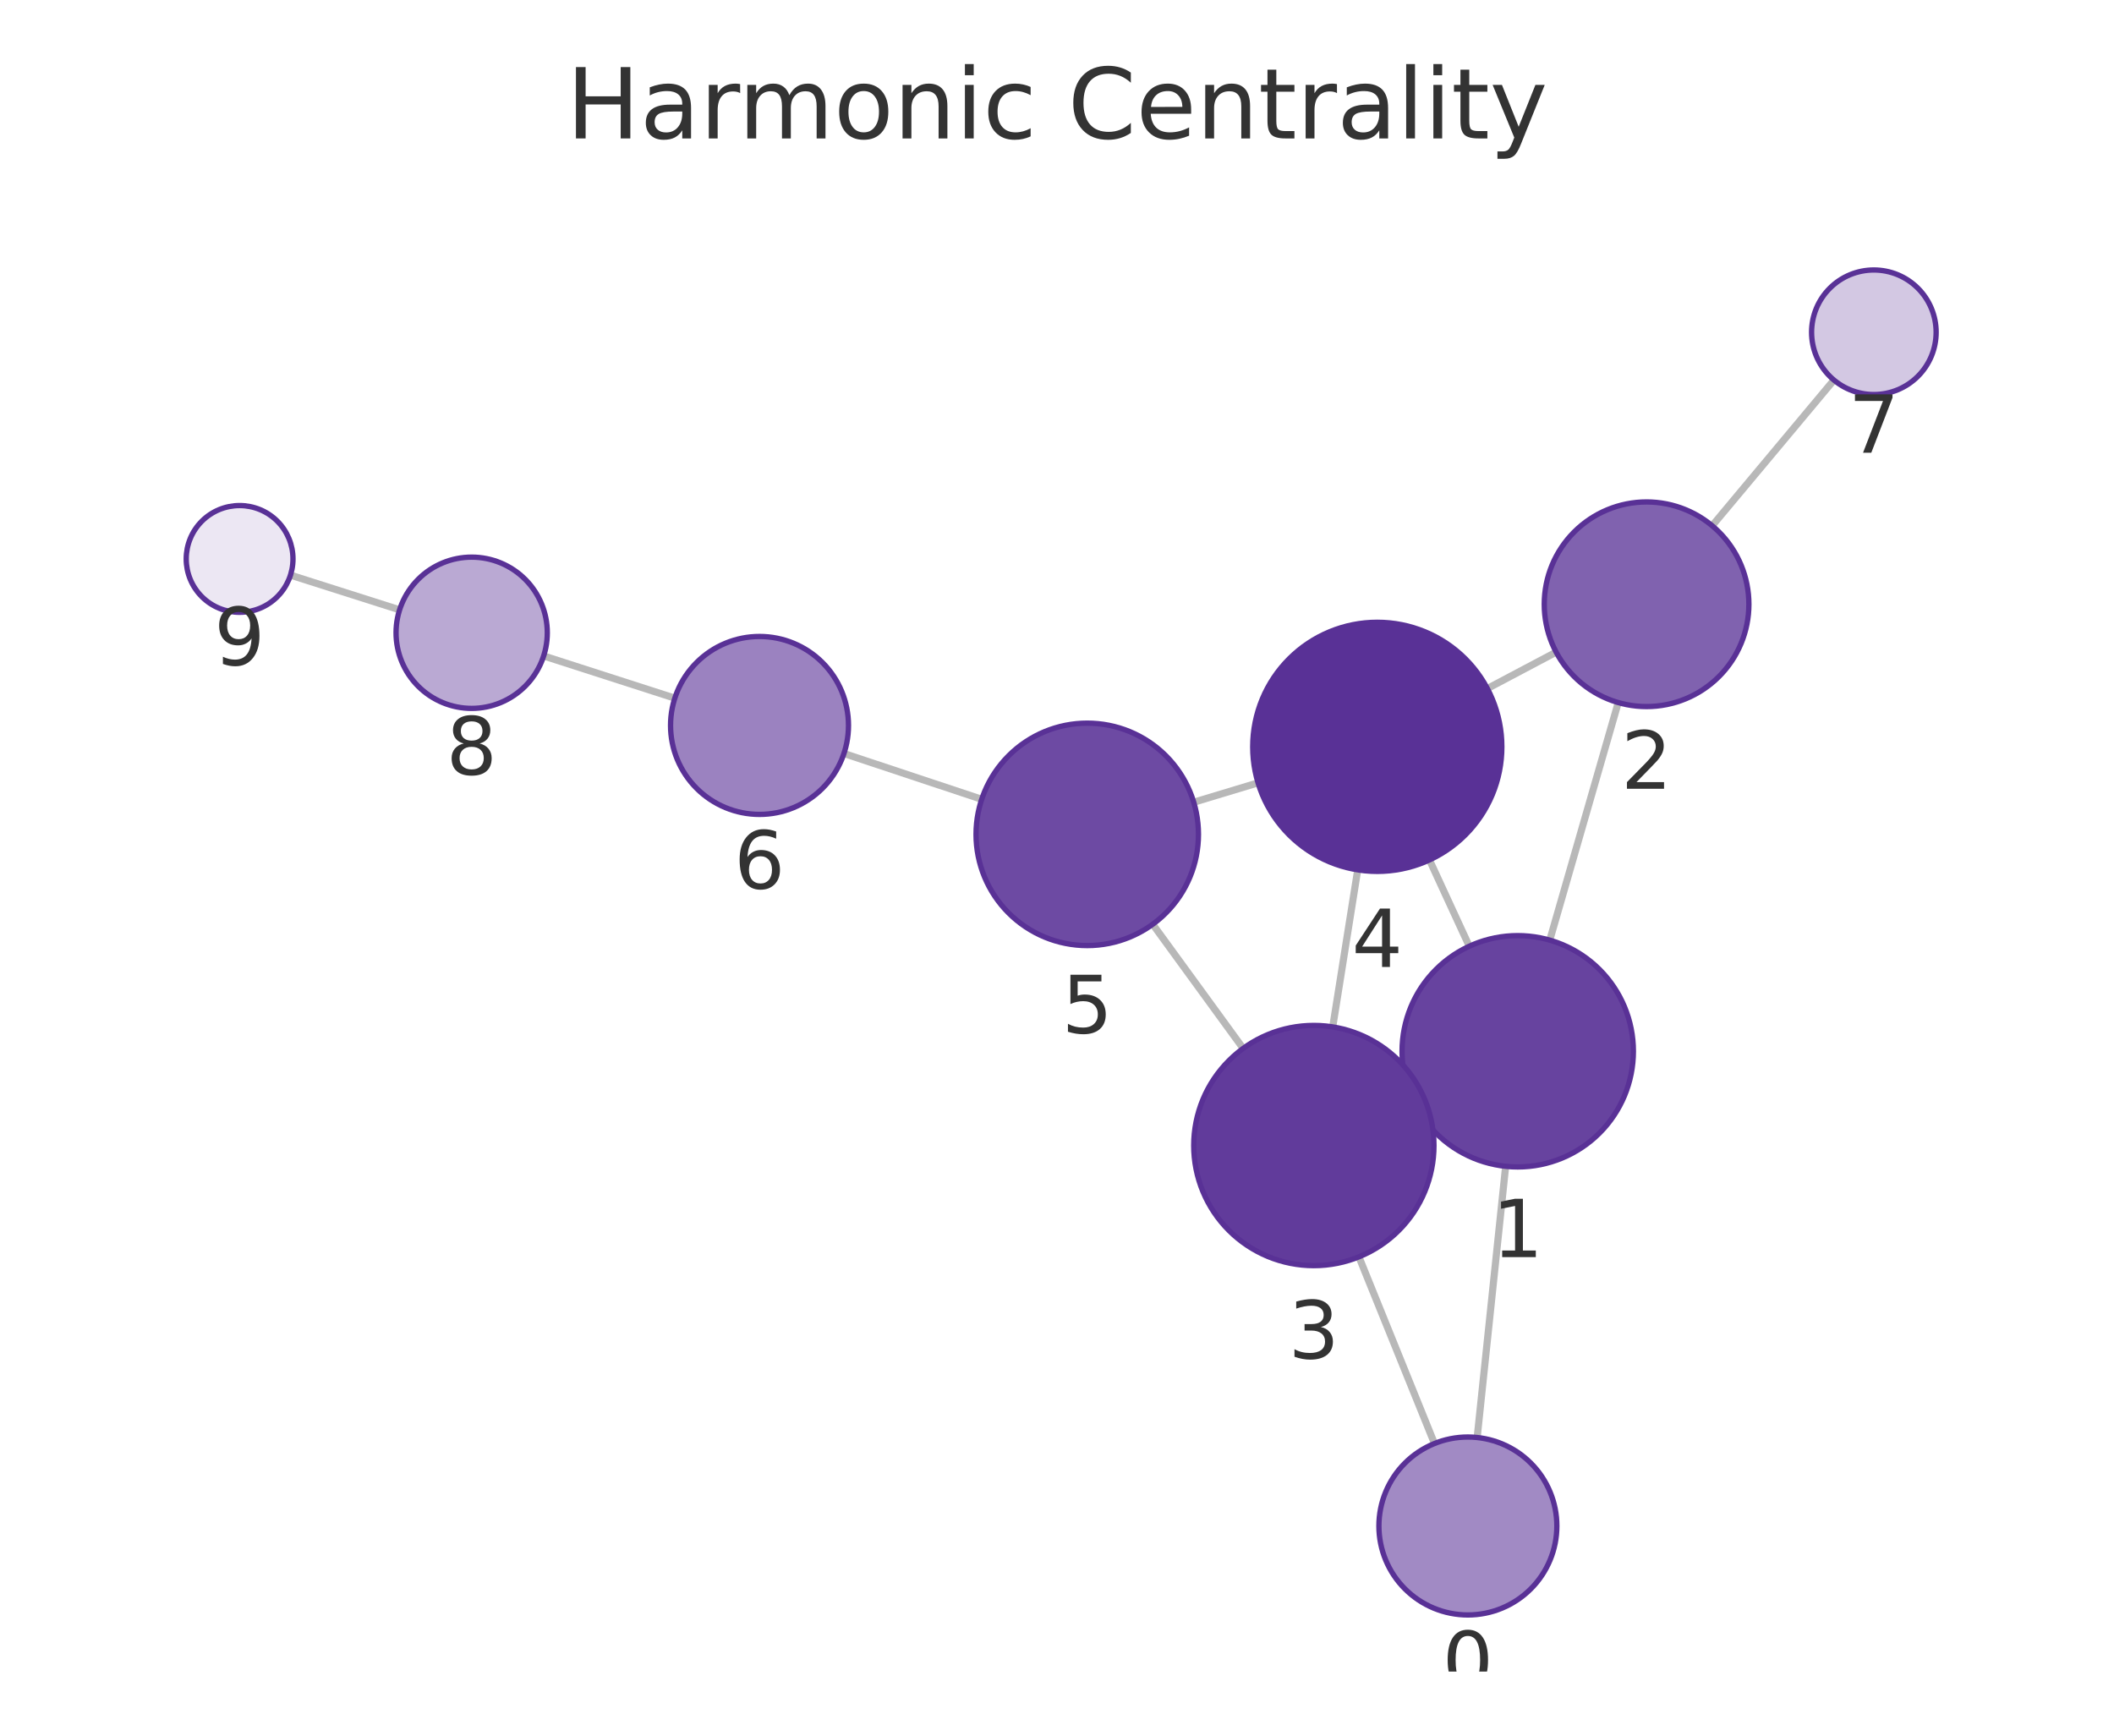
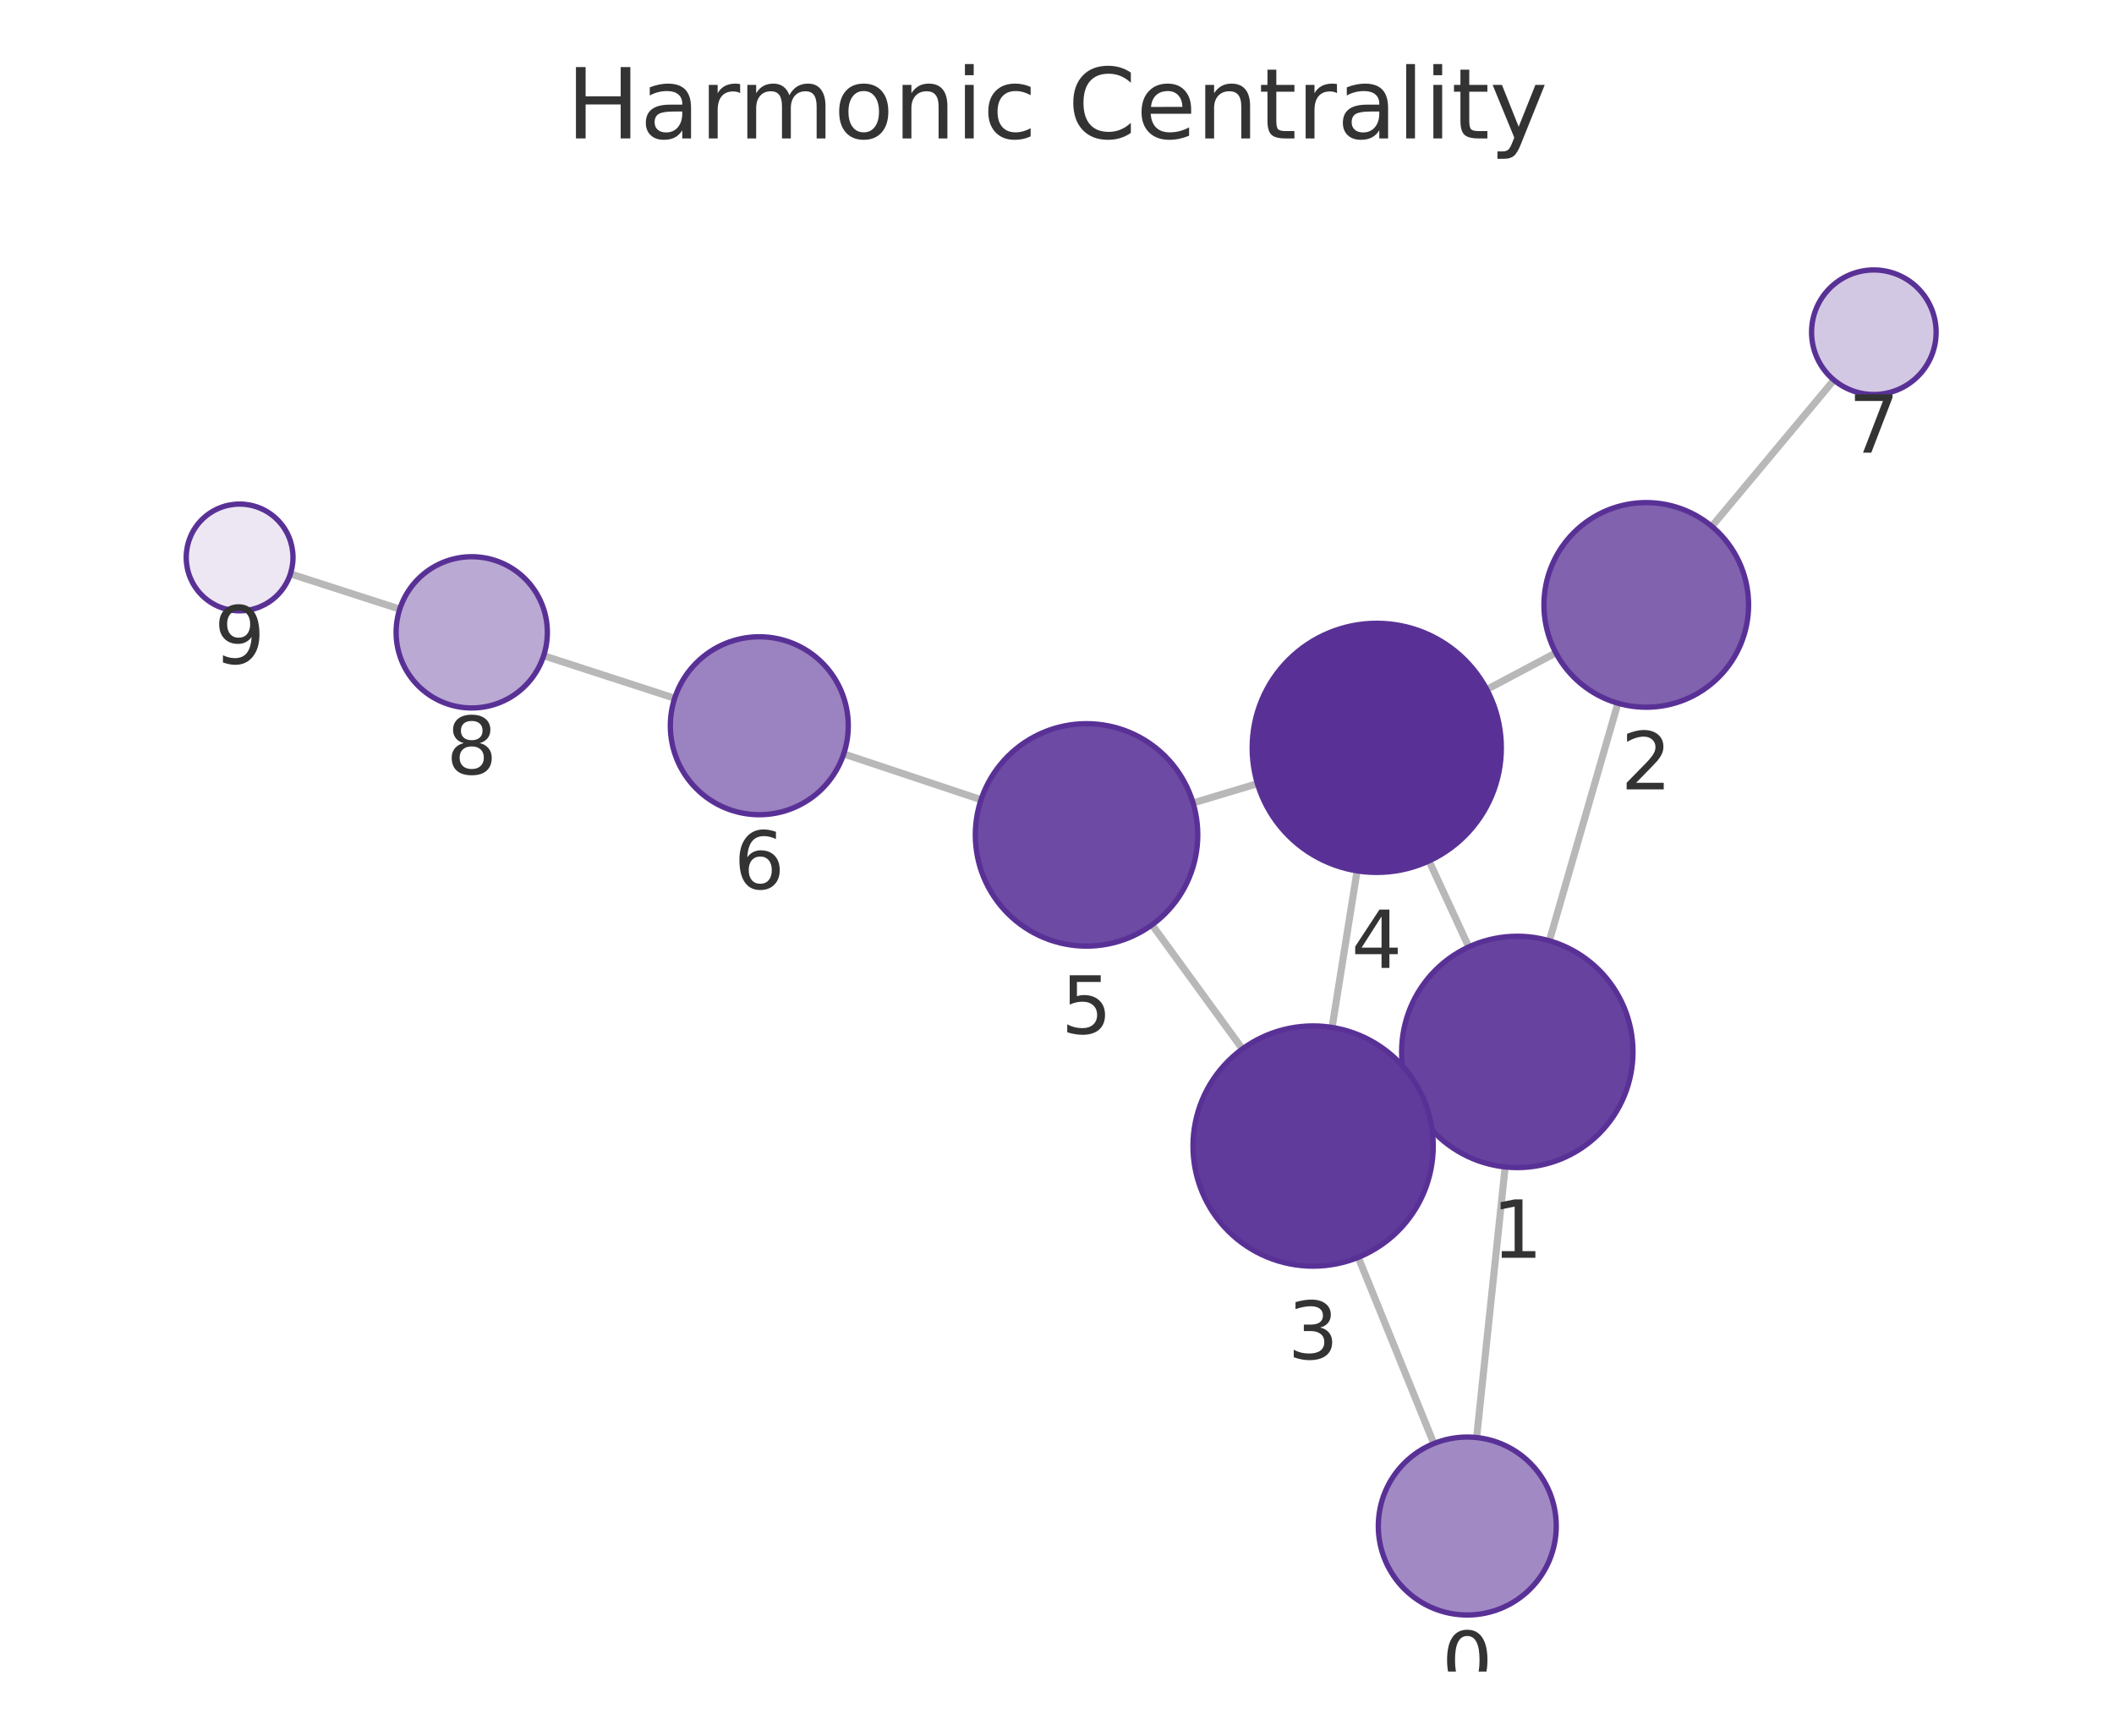
<svg xmlns="http://www.w3.org/2000/svg" xmlns:xlink="http://www.w3.org/1999/xlink" width="237.6pt" height="195.078pt" viewBox="0 0 237.6 195.078" version="1.1">
  <defs>
    <style type="text/css">*{stroke-linejoin: round; stroke-linecap: butt}</style>
  </defs>
  <g id="figure_1">
    <g id="patch_1">
      <path d="M 0 195.078  L 237.6 195.078  L 237.6 0  L 0 0  L 0 195.078  z " style="fill: none" />
    </g>
    <g id="axes_1">
      <g id="patch_2">
        <path d="M 7.2 187.878  L 230.4 187.878  L 230.4 21.558  L 7.2 21.558  L 7.2 187.878  z " style="fill: none" />
      </g>
      <g id="EdgeCollection_1">
-         <path d="M 166.024 161.568  L 169.225 131.086  " clip-path="url(#pa85d0fcc9f)" style="fill: #b8b8b8; stroke: #b8b8b8; stroke-width: 0.8" />
-         <path d="M 161.227 162.244  L 152.734 141.264  " clip-path="url(#pa85d0fcc9f)" style="fill: #b8b8b8; stroke: #b8b8b8; stroke-width: 0.8" />
-         <path d="M 174.183 105.666  L 181.879 78.965  " clip-path="url(#pa85d0fcc9f)" style="fill: #b8b8b8; stroke: #b8b8b8; stroke-width: 0.8" />
-         <path d="M 158.782 123.613  L 159.922 123.086  " clip-path="url(#pa85d0fcc9f)" style="fill: #b8b8b8; stroke: #b8b8b8; stroke-width: 0.8" />
-         <path d="M 165.137 106.353  L 160.662 96.653  " clip-path="url(#pa85d0fcc9f)" style="fill: #b8b8b8; stroke: #b8b8b8; stroke-width: 0.8" />
-         <path d="M 174.901 73.296  L 167.171 77.389  " clip-path="url(#pa85d0fcc9f)" style="fill: #b8b8b8; stroke: #b8b8b8; stroke-width: 0.8" />
-         <path d="M 192.438 59.09  L 206.122 42.715  " clip-path="url(#pa85d0fcc9f)" style="fill: #b8b8b8; stroke: #b8b8b8; stroke-width: 0.8" />
-         <path d="M 149.79 115.418  L 152.598 97.767  " clip-path="url(#pa85d0fcc9f)" style="fill: #b8b8b8; stroke: #b8b8b8; stroke-width: 0.8" />
-         <path d="M 139.721 117.838  L 129.559 103.883  " clip-path="url(#pa85d0fcc9f)" style="fill: #b8b8b8; stroke: #b8b8b8; stroke-width: 0.8" />
-         <path d="M 141.395 87.986  L 134.167 90.167  " clip-path="url(#pa85d0fcc9f)" style="fill: #b8b8b8; stroke: #b8b8b8; stroke-width: 0.8" />
-         <path d="M 110.338 89.836  L 94.855 84.689  " clip-path="url(#pa85d0fcc9f)" style="fill: #b8b8b8; stroke: #b8b8b8; stroke-width: 0.8" />
-         <path d="M 75.846 78.47  L 61.104 73.724  " clip-path="url(#pa85d0fcc9f)" style="fill: #b8b8b8; stroke: #b8b8b8; stroke-width: 0.8" />
-         <path d="M 44.913 68.542  L 32.647 64.64  " clip-path="url(#pa85d0fcc9f)" style="fill: #b8b8b8; stroke: #b8b8b8; stroke-width: 0.8" />
+         <path d="M 165.962 161.572  L 169.171 131.157  " clip-path="url(#p90daac4611)" style="fill: #b8b8b8; stroke: #b8b8b8; stroke-width: 0.8" />
+         <path d="M 161.153 162.251  L 152.661 141.319  " clip-path="url(#p90daac4611)" style="fill: #b8b8b8; stroke: #b8b8b8; stroke-width: 0.8" />
+         <path d="M 174.138 105.738  L 181.841 79.038  " clip-path="url(#p90daac4611)" style="fill: #b8b8b8; stroke: #b8b8b8; stroke-width: 0.8" />
+         <path d="M 158.729 123.672  L 159.845 123.157  " clip-path="url(#p90daac4611)" style="fill: #b8b8b8; stroke: #b8b8b8; stroke-width: 0.8" />
+         <path d="M 165.08 106.429  L 160.613 96.762  " clip-path="url(#p90daac4611)" style="fill: #b8b8b8; stroke: #b8b8b8; stroke-width: 0.8" />
+         <path d="M 174.869 73.377  L 167.107 77.494  " clip-path="url(#p90daac4611)" style="fill: #b8b8b8; stroke: #b8b8b8; stroke-width: 0.8" />
+         <path d="M 192.398 59.16  L 206.123 42.715  " clip-path="url(#p90daac4611)" style="fill: #b8b8b8; stroke: #b8b8b8; stroke-width: 0.8" />
+         <path d="M 149.716 115.478  L 152.529 97.878  " clip-path="url(#p90daac4611)" style="fill: #b8b8b8; stroke: #b8b8b8; stroke-width: 0.8" />
+         <path d="M 139.639 117.896  L 129.479 103.944  " clip-path="url(#p90daac4611)" style="fill: #b8b8b8; stroke: #b8b8b8; stroke-width: 0.8" />
+         <path d="M 141.329 88.077  L 134.093 90.247  " clip-path="url(#p90daac4611)" style="fill: #b8b8b8; stroke: #b8b8b8; stroke-width: 0.8" />
+         <path d="M 110.263 89.883  L 94.827 84.734  " clip-path="url(#p90daac4611)" style="fill: #b8b8b8; stroke: #b8b8b8; stroke-width: 0.8" />
+         <path d="M 75.83 78.481  L 61.104 73.698  " clip-path="url(#p90daac4611)" style="fill: #b8b8b8; stroke: #b8b8b8; stroke-width: 0.8" />
+         <path d="M 44.931 68.462  L 32.641 64.497  " clip-path="url(#p90daac4611)" style="fill: #b8b8b8; stroke: #b8b8b8; stroke-width: 0.8" />
      </g>
      <g id="VertexCollection_1">
-         <path d="M 164.98 181.513  C 167.632 181.513 170.175 180.46 172.051 178.584  C 173.926 176.709 174.98 174.165 174.98 171.513  C 174.98 168.861 173.926 166.317 172.051 164.442  C 170.175 162.567 167.632 161.513 164.98 161.513  C 162.328 161.513 159.784 162.567 157.909 164.442  C 156.033 166.317 154.98 168.861 154.98 171.513  C 154.98 174.165 156.033 176.709 157.909 178.584  C 159.784 180.46 162.328 181.513 164.98 181.513  z " clip-path="url(#pa85d0fcc9f)" style="fill: #a18ac4; stroke: #593196; stroke-width: 0.6" />
-         <path d="M 170.582 131.158  C 174.03 131.158 177.337 129.788 179.775 127.35  C 182.212 124.912 183.582 121.605 183.582 118.158  C 183.582 114.71 182.212 111.403 179.775 108.965  C 177.337 106.527 174.03 105.158 170.582 105.158  C 167.134 105.158 163.828 106.527 161.39 108.965  C 158.952 111.403 157.582 114.71 157.582 118.158  C 157.582 121.605 158.952 124.912 161.39 127.35  C 163.828 129.788 167.134 131.158 170.582 131.158  z " clip-path="url(#pa85d0fcc9f)" style="fill: #67439f; stroke: #593196; stroke-width: 0.6" />
-         <path d="M 185.064 79.415  C 188.114 79.415 191.04 78.203 193.196 76.047  C 195.353 73.89 196.564 70.965 196.564 67.915  C 196.564 64.865 195.353 61.94 193.196 59.783  C 191.04 57.627 188.114 56.415 185.064 56.415  C 182.015 56.415 179.089 57.627 176.933 59.783  C 174.776 61.94 173.564 64.865 173.564 67.915  C 173.564 70.965 174.776 73.89 176.933 76.047  C 179.089 78.203 182.015 79.415 185.064 79.415  z " clip-path="url(#pa85d0fcc9f)" style="fill: #8062af; stroke: #593196; stroke-width: 0.6" />
-         <path d="M 147.668 142.251  C 151.249 142.251 154.683 140.828 157.214 138.297  C 159.746 135.765 161.168 132.331 161.168 128.751  C 161.168 125.171 159.746 121.736 157.214 119.205  C 154.683 116.673 151.249 115.251 147.668 115.251  C 144.088 115.251 140.654 116.673 138.123 119.205  C 135.591 121.736 134.168 125.171 134.168 128.751  C 134.168 132.331 135.591 135.765 138.123 138.297  C 140.654 140.828 144.088 142.251 147.668 142.251  z " clip-path="url(#pa85d0fcc9f)" style="fill: #613b9b; stroke: #593196; stroke-width: 0.6" />
-         <path d="M 154.798 97.941  C 158.511 97.941 162.072 96.465 164.697 93.84  C 167.323 91.215 168.798 87.653 168.798 83.941  C 168.798 80.228 167.323 76.666 164.697 74.041  C 162.072 71.416 158.511 69.941 154.798 69.941  C 151.085 69.941 147.524 71.416 144.898 74.041  C 142.273 76.666 140.798 80.228 140.798 83.941  C 140.798 87.653 142.273 91.215 144.898 93.84  C 147.524 96.465 151.085 97.941 154.798 97.941  z " clip-path="url(#pa85d0fcc9f)" style="fill: #593196; stroke: #593196; stroke-width: 0.6" />
-         <path d="M 122.2 106.278  C 125.515 106.278 128.695 104.961 131.039 102.617  C 133.383 100.273 134.7 97.093 134.7 93.778  C 134.7 90.463 133.383 87.284 131.039 84.94  C 128.695 82.595 125.515 81.278 122.2 81.278  C 118.885 81.278 115.706 82.595 113.362 84.94  C 111.017 87.284 109.7 90.463 109.7 93.778  C 109.7 97.093 111.017 100.273 113.362 102.617  C 115.706 104.961 118.885 106.278 122.2 106.278  z " clip-path="url(#pa85d0fcc9f)" style="fill: #6d4aa3; stroke: #593196; stroke-width: 0.6" />
-         <path d="M 85.365 91.535  C 88.017 91.535 90.561 90.481 92.436 88.606  C 94.311 86.731 95.365 84.187 95.365 81.535  C 95.365 78.883 94.311 76.339 92.436 74.464  C 90.561 72.589 88.017 71.535 85.365 71.535  C 82.713 71.535 80.169 72.589 78.294 74.464  C 76.419 76.339 75.365 78.883 75.365 81.535  C 75.365 84.187 76.419 86.731 78.294 88.606  C 80.169 90.481 82.713 91.535 85.365 91.535  z " clip-path="url(#pa85d0fcc9f)" style="fill: #9b82c0; stroke: #593196; stroke-width: 0.6" />
-         <path d="M 210.61 44.344  C 212.467 44.344 214.247 43.606 215.56 42.293  C 216.873 40.981 217.61 39.2 217.61 37.344  C 217.61 35.487 216.873 33.707 215.56 32.394  C 214.247 31.081 212.467 30.344 210.61 30.344  C 208.754 30.344 206.973 31.081 205.66 32.394  C 204.348 33.707 203.61 35.487 203.61 37.344  C 203.61 39.2 204.348 40.981 205.66 42.293  C 206.973 43.606 208.754 44.344 210.61 44.344  z " clip-path="url(#pa85d0fcc9f)" style="fill: #d3c8e3; stroke: #593196; stroke-width: 0.6" />
-         <path d="M 53.013 79.619  C 55.267 79.619 57.429 78.723 59.023 77.129  C 60.617 75.535 61.513 73.373 61.513 71.119  C 61.513 68.864 60.617 66.702 59.023 65.108  C 57.429 63.514 55.267 62.619 53.013 62.619  C 50.758 62.619 48.596 63.514 47.002 65.108  C 45.408 66.702 44.513 68.864 44.513 71.119  C 44.513 73.373 45.408 75.535 47.002 77.129  C 48.596 78.723 50.758 79.619 53.013 79.619  z " clip-path="url(#pa85d0fcc9f)" style="fill: #baa9d3; stroke: #593196; stroke-width: 0.6" />
-         <path d="M 26.93 68.821  C 28.521 68.821 30.047 68.189 31.172 67.063  C 32.297 65.938 32.93 64.412 32.93 62.821  C 32.93 61.23 32.297 59.703 31.172 58.578  C 30.047 57.453 28.521 56.821 26.93 56.821  C 25.338 56.821 23.812 57.453 22.687 58.578  C 21.562 59.703 20.93 61.23 20.93 62.821  C 20.93 64.412 21.562 65.938 22.687 67.063  C 23.812 68.189 25.338 68.821 26.93 68.821  z " clip-path="url(#pa85d0fcc9f)" style="fill: #ece7f3; stroke: #593196; stroke-width: 0.6" />
+         <path d="M 164.913 181.517  C 167.565 181.517 170.108 180.463 171.984 178.588  C 173.859 176.713 174.913 174.169 174.913 171.517  C 174.913 168.865 173.859 166.321 171.984 164.446  C 170.108 162.571 167.565 161.517 164.913 161.517  C 162.261 161.517 159.717 162.571 157.842 164.446  C 155.966 166.321 154.913 168.865 154.913 171.517  C 154.913 174.169 155.966 176.713 157.842 178.588  C 159.717 180.463 162.261 181.517 164.913 181.517  z " clip-path="url(#p90daac4611)" style="fill: #a18ac4; stroke: #593196; stroke-width: 0.6" />
+         <path d="M 170.535 131.229  C 173.982 131.229 177.289 129.859 179.727 127.421  C 182.165 124.984 183.535 121.677 183.535 118.229  C 183.535 114.781 182.165 111.474 179.727 109.037  C 177.289 106.599 173.982 105.229 170.535 105.229  C 167.087 105.229 163.78 106.599 161.342 109.037  C 158.904 111.474 157.535 114.781 157.535 118.229  C 157.535 121.677 158.904 124.984 161.342 127.421  C 163.78 129.859 167.087 131.229 170.535 131.229  z " clip-path="url(#p90daac4611)" style="fill: #67439f; stroke: #593196; stroke-width: 0.6" />
+         <path d="M 185.029 79.488  C 188.079 79.488 191.004 78.277 193.161 76.12  C 195.317 73.964 196.529 71.038 196.529 67.988  C 196.529 64.939 195.317 62.013 193.161 59.857  C 191.004 57.7 188.079 56.488 185.029 56.488  C 181.979 56.488 179.054 57.7 176.897 59.857  C 174.741 62.013 173.529 64.939 173.529 67.988  C 173.529 71.038 174.741 73.964 176.897 76.12  C 179.054 78.277 181.979 79.488 185.029 79.488  z " clip-path="url(#p90daac4611)" style="fill: #8062af; stroke: #593196; stroke-width: 0.6" />
+         <path d="M 147.585 142.309  C 151.166 142.309 154.6 140.887 157.131 138.355  C 159.663 135.823 161.085 132.389 161.085 128.809  C 161.085 125.229 159.663 121.795 157.131 119.263  C 154.6 116.732 151.166 115.309 147.585 115.309  C 144.005 115.309 140.571 116.732 138.04 119.263  C 135.508 121.795 134.085 125.229 134.085 128.809  C 134.085 132.389 135.508 135.823 138.04 138.355  C 140.571 140.887 144.005 142.309 147.585 142.309  z " clip-path="url(#p90daac4611)" style="fill: #613b9b; stroke: #593196; stroke-width: 0.6" />
+         <path d="M 154.739 98.054  C 158.452 98.054 162.013 96.579 164.638 93.953  C 167.264 91.328 168.739 87.767 168.739 84.054  C 168.739 80.341 167.264 76.78 164.638 74.154  C 162.013 71.529 158.452 70.054 154.739 70.054  C 151.026 70.054 147.465 71.529 144.839 74.154  C 142.214 76.78 140.739 80.341 140.739 84.054  C 140.739 87.767 142.214 91.328 144.839 93.953  C 147.465 96.579 151.026 98.054 154.739 98.054  z " clip-path="url(#p90daac4611)" style="fill: #593196; stroke: #593196; stroke-width: 0.6" />
+         <path d="M 122.12 106.339  C 125.435 106.339 128.615 105.022 130.959 102.678  C 133.303 100.334 134.62 97.154 134.62 93.839  C 134.62 90.524 133.303 87.344 130.959 85  C 128.615 82.656 125.435 81.339 122.12 81.339  C 118.805 81.339 115.626 82.656 113.281 85  C 110.937 87.344 109.62 90.524 109.62 93.839  C 109.62 97.154 110.937 100.334 113.281 102.678  C 115.626 105.022 118.805 106.339 122.12 106.339  z " clip-path="url(#p90daac4611)" style="fill: #6d4aa3; stroke: #593196; stroke-width: 0.6" />
+         <path d="M 85.341 91.57  C 87.993 91.57 90.536 90.516 92.412 88.641  C 94.287 86.765 95.341 84.222 95.341 81.57  C 95.341 78.918 94.287 76.374 92.412 74.498  C 90.536 72.623 87.993 71.57 85.341 71.57  C 82.689 71.57 80.145 72.623 78.27 74.498  C 76.394 76.374 75.341 78.918 75.341 81.57  C 75.341 84.222 76.394 86.765 78.27 88.641  C 80.145 90.516 82.689 91.57 85.341 91.57  z " clip-path="url(#p90daac4611)" style="fill: #9b82c0; stroke: #593196; stroke-width: 0.6" />
+         <path d="M 210.609 44.341  C 212.465 44.341 214.246 43.604 215.559 42.291  C 216.871 40.978 217.609 39.197 217.609 37.341  C 217.609 35.485 216.871 33.704 215.559 32.391  C 214.246 31.079 212.465 30.341 210.609 30.341  C 208.752 30.341 206.972 31.079 205.659 32.391  C 204.346 33.704 203.609 35.485 203.609 37.341  C 203.609 39.197 204.346 40.978 205.659 42.291  C 206.972 43.604 208.752 44.341 210.609 44.341  z " clip-path="url(#p90daac4611)" style="fill: #d3c8e3; stroke: #593196; stroke-width: 0.6" />
+         <path d="M 53.02 79.572  C 55.274 79.572 57.436 78.677 59.03 77.083  C 60.624 75.489 61.52 73.327 61.52 71.072  C 61.52 68.818 60.624 66.656 59.03 65.062  C 57.436 63.468 55.274 62.572 53.02 62.572  C 50.766 62.572 48.604 63.468 47.01 65.062  C 45.416 66.656 44.52 68.818 44.52 71.072  C 44.52 73.327 45.416 75.489 47.01 77.083  C 48.604 78.677 50.766 79.572 53.02 79.572  z " clip-path="url(#p90daac4611)" style="fill: #baa9d3; stroke: #593196; stroke-width: 0.6" />
+         <path d="M 26.931 68.655  C 28.522 68.655 30.048 68.022 31.173 66.897  C 32.299 65.772 32.931 64.246 32.931 62.655  C 32.931 61.063 32.299 59.537 31.173 58.412  C 30.048 57.287 28.522 56.655 26.931 56.655  C 25.34 56.655 23.813 57.287 22.688 58.412  C 21.563 59.537 20.931 61.063 20.931 62.655  C 20.931 64.246 21.563 65.772 22.688 66.897  C 23.813 68.022 25.34 68.655 26.931 68.655  z " clip-path="url(#p90daac4611)" style="fill: #ece7f3; stroke: #593196; stroke-width: 0.6" />
      </g>
      <g id="text_1">
-         <g clip-path="url(#pa85d0fcc9f)">
-           <g style="fill: #333333" transform="translate(162.1165 189.8511) scale(0.09 -0.09)">
+         <g clip-path="url(#p90daac4611)">
+           <g style="fill: #333333" transform="translate(162.0495 189.8548) scale(0.09 -0.09)">
            <defs>
              <path id="DejaVuSans-13" d="M 2034 4250  Q 1547 4250 1301 3770  Q 1056 3291 1056 2328  Q 1056 1369 1301 889  Q 1547 409 2034 409  Q 2525 409 2770 889  Q 3016 1369 3016 2328  Q 3016 3291 2770 3770  Q 2525 4250 2034 4250  z M 2034 4750  Q 2819 4750 3233 4129  Q 3647 3509 3647 2328  Q 3647 1150 3233 529  Q 2819 -91 2034 -91  Q 1250 -91 836 529  Q 422 1150 422 2328  Q 422 3509 836 4129  Q 1250 4750 2034 4750  z " transform="scale(0.015625)" />
            </defs>
            <use xlink:href="#DejaVuSans-13" />
          </g>
        </g>
      </g>
      <g id="text_2">
-         <g clip-path="url(#pa85d0fcc9f)">
-           <g style="fill: #333333" transform="translate(167.719 141.2954) scale(0.09 -0.09)">
+         <g clip-path="url(#p90daac4611)">
+           <g style="fill: #333333" transform="translate(167.6715 141.3669) scale(0.09 -0.09)">
            <defs>
              <path id="DejaVuSans-14" d="M 794 531  L 1825 531  L 1825 4091  L 703 3866  L 703 4441  L 1819 4666  L 2450 4666  L 2450 531  L 3481 531  L 3481 0  L 794 0  L 794 531  z " transform="scale(0.015625)" />
            </defs>
            <use xlink:href="#DejaVuSans-14" />
          </g>
        </g>
      </g>
      <g id="text_3">
-         <g clip-path="url(#pa85d0fcc9f)">
-           <g style="fill: #333333" transform="translate(182.2012 88.65276) scale(0.09 -0.09)">
+         <g clip-path="url(#p90daac4611)">
+           <g style="fill: #333333" transform="translate(182.1659 88.72633) scale(0.09 -0.09)">
            <defs>
              <path id="DejaVuSans-15" d="M 1228 531  L 3431 531  L 3431 0  L 469 0  L 469 531  Q 828 903 1448 1529  Q 2069 2156 2228 2338  Q 2531 2678 2651 2914  Q 2772 3150 2772 3378  Q 2772 3750 2511 3984  Q 2250 4219 1831 4219  Q 1534 4219 1204 4116  Q 875 4013 500 3803  L 500 4441  Q 881 4594 1212 4672  Q 1544 4750 1819 4750  Q 2544 4750 2975 4387  Q 3406 4025 3406 3419  Q 3406 3131 3298 2873  Q 3191 2616 2906 2266  Q 2828 2175 2409 1742  Q 1991 1309 1228 531  z " transform="scale(0.015625)" />
            </defs>
            <use xlink:href="#DejaVuSans-15" />
          </g>
        </g>
      </g>
      <g id="text_4">
-         <g clip-path="url(#pa85d0fcc9f)">
-           <g style="fill: #333333" transform="translate(144.8054 152.6887) scale(0.09 -0.09)">
+         <g clip-path="url(#p90daac4611)">
+           <g style="fill: #333333" transform="translate(144.7224 152.747) scale(0.09 -0.09)">
            <defs>
              <path id="DejaVuSans-16" d="M 2597 2516  Q 3050 2419 3304 2112  Q 3559 1806 3559 1356  Q 3559 666 3084 287  Q 2609 -91 1734 -91  Q 1441 -91 1130 -33  Q 819 25 488 141  L 488 750  Q 750 597 1062 519  Q 1375 441 1716 441  Q 2309 441 2620 675  Q 2931 909 2931 1356  Q 2931 1769 2642 2001  Q 2353 2234 1838 2234  L 1294 2234  L 1294 2753  L 1863 2753  Q 2328 2753 2575 2939  Q 2822 3125 2822 3475  Q 2822 3834 2567 4026  Q 2313 4219 1838 4219  Q 1578 4219 1281 4162  Q 984 4106 628 3988  L 628 4550  Q 988 4650 1302 4700  Q 1616 4750 1894 4750  Q 2613 4750 3031 4423  Q 3450 4097 3450 3541  Q 3450 3153 3228 2886  Q 3006 2619 2597 2516  z " transform="scale(0.015625)" />
            </defs>
            <use xlink:href="#DejaVuSans-16" />
          </g>
        </g>
      </g>
      <g id="text_5">
-         <g clip-path="url(#pa85d0fcc9f)">
-           <g style="fill: #333333" transform="translate(151.9348 108.6785) scale(0.09 -0.09)">
+         <g clip-path="url(#p90daac4611)">
+           <g style="fill: #333333" transform="translate(151.8756 108.7916) scale(0.09 -0.09)">
            <defs>
              <path id="DejaVuSans-17" d="M 2419 4116  L 825 1625  L 2419 1625  L 2419 4116  z M 2253 4666  L 3047 4666  L 3047 1625  L 3713 1625  L 3713 1100  L 3047 1100  L 3047 0  L 2419 0  L 2419 1100  L 313 1100  L 313 1709  L 2253 4666  z " transform="scale(0.015625)" />
            </defs>
            <use xlink:href="#DejaVuSans-17" />
          </g>
        </g>
      </g>
      <g id="text_6">
-         <g clip-path="url(#pa85d0fcc9f)">
-           <g style="fill: #333333" transform="translate(119.3373 116.1162) scale(0.09 -0.09)">
+         <g clip-path="url(#p90daac4611)">
+           <g style="fill: #333333" transform="translate(119.2572 116.177) scale(0.09 -0.09)">
            <defs>
              <path id="DejaVuSans-18" d="M 691 4666  L 3169 4666  L 3169 4134  L 1269 4134  L 1269 2991  Q 1406 3038 1543 3061  Q 1681 3084 1819 3084  Q 2600 3084 3056 2656  Q 3513 2228 3513 1497  Q 3513 744 3044 326  Q 2575 -91 1722 -91  Q 1428 -91 1123 -41  Q 819 9 494 109  L 494 744  Q 775 591 1075 516  Q 1375 441 1709 441  Q 2250 441 2565 725  Q 2881 1009 2881 1497  Q 2881 1984 2565 2268  Q 2250 2553 1709 2553  Q 1456 2553 1204 2497  Q 953 2441 691 2322  L 691 4666  z " transform="scale(0.015625)" />
            </defs>
            <use xlink:href="#DejaVuSans-18" />
          </g>
        </g>
      </g>
      <g id="text_7">
-         <g clip-path="url(#pa85d0fcc9f)">
-           <g style="fill: #333333" transform="translate(82.50192 99.87296) scale(0.09 -0.09)">
+         <g clip-path="url(#p90daac4611)">
+           <g style="fill: #333333" transform="translate(82.47751 99.90744) scale(0.09 -0.09)">
            <defs>
              <path id="DejaVuSans-19" d="M 2113 2584  Q 1688 2584 1439 2293  Q 1191 2003 1191 1497  Q 1191 994 1439 701  Q 1688 409 2113 409  Q 2538 409 2786 701  Q 3034 994 3034 1497  Q 3034 2003 2786 2293  Q 2538 2584 2113 2584  z M 3366 4563  L 3366 3988  Q 3128 4100 2886 4159  Q 2644 4219 2406 4219  Q 1781 4219 1451 3797  Q 1122 3375 1075 2522  Q 1259 2794 1537 2939  Q 1816 3084 2150 3084  Q 2853 3084 3261 2657  Q 3669 2231 3669 1497  Q 3669 778 3244 343  Q 2819 -91 2113 -91  Q 1303 -91 875 529  Q 447 1150 447 2328  Q 447 3434 972 4092  Q 1497 4750 2381 4750  Q 2619 4750 2861 4703  Q 3103 4656 3366 4563  z " transform="scale(0.015625)" />
            </defs>
            <use xlink:href="#DejaVuSans-19" />
          </g>
        </g>
      </g>
      <g id="text_8">
-         <g clip-path="url(#pa85d0fcc9f)">
-           <g style="fill: #333333" transform="translate(207.7471 50.88155) scale(0.09 -0.09)">
+         <g clip-path="url(#p90daac4611)">
+           <g style="fill: #333333" transform="translate(207.7458 50.87896) scale(0.09 -0.09)">
            <defs>
              <path id="DejaVuSans-1a" d="M 525 4666  L 3525 4666  L 3525 4397  L 1831 0  L 1172 0  L 2766 4134  L 525 4134  L 525 4666  z " transform="scale(0.015625)" />
            </defs>
            <use xlink:href="#DejaVuSans-1a" />
          </g>
        </g>
      </g>
      <g id="text_9">
-         <g clip-path="url(#pa85d0fcc9f)">
-           <g style="fill: #333333" transform="translate(50.14956 87.0564) scale(0.09 -0.09)">
+         <g clip-path="url(#p90daac4611)">
+           <g style="fill: #333333" transform="translate(50.15689 87.01027) scale(0.09 -0.09)">
            <defs>
              <path id="DejaVuSans-1b" d="M 2034 2216  Q 1584 2216 1326 1975  Q 1069 1734 1069 1313  Q 1069 891 1326 650  Q 1584 409 2034 409  Q 2484 409 2743 651  Q 3003 894 3003 1313  Q 3003 1734 2745 1975  Q 2488 2216 2034 2216  z M 1403 2484  Q 997 2584 770 2862  Q 544 3141 544 3541  Q 544 4100 942 4425  Q 1341 4750 2034 4750  Q 2731 4750 3128 4425  Q 3525 4100 3525 3541  Q 3525 3141 3298 2862  Q 3072 2584 2669 2484  Q 3125 2378 3379 2068  Q 3634 1759 3634 1313  Q 3634 634 3220 271  Q 2806 -91 2034 -91  Q 1263 -91 848 271  Q 434 634 434 1313  Q 434 1759 690 2068  Q 947 2378 1403 2484  z M 1172 3481  Q 1172 3119 1398 2916  Q 1625 2713 2034 2713  Q 2441 2713 2670 2916  Q 2900 3119 2900 3481  Q 2900 3844 2670 4047  Q 2441 4250 2034 4250  Q 1625 4250 1398 4047  Q 1172 3844 1172 3481  z " transform="scale(0.015625)" />
            </defs>
            <use xlink:href="#DejaVuSans-1b" />
          </g>
        </g>
      </g>
      <g id="text_10">
-         <g clip-path="url(#pa85d0fcc9f)">
-           <g style="fill: #333333" transform="translate(24.0665 74.75874) scale(0.09 -0.09)">
+         <g clip-path="url(#p90daac4611)">
+           <g style="fill: #333333" transform="translate(24.06761 74.5925) scale(0.09 -0.09)">
            <defs>
              <path id="DejaVuSans-1c" d="M 703 97  L 703 672  Q 941 559 1184 500  Q 1428 441 1663 441  Q 2288 441 2617 861  Q 2947 1281 2994 2138  Q 2813 1869 2534 1725  Q 2256 1581 1919 1581  Q 1219 1581 811 2004  Q 403 2428 403 3163  Q 403 3881 828 4315  Q 1253 4750 1959 4750  Q 2769 4750 3195 4129  Q 3622 3509 3622 2328  Q 3622 1225 3098 567  Q 2575 -91 1691 -91  Q 1453 -91 1209 -44  Q 966 3 703 97  z M 1959 2075  Q 2384 2075 2632 2365  Q 2881 2656 2881 3163  Q 2881 3666 2632 3958  Q 2384 4250 1959 4250  Q 1534 4250 1286 3958  Q 1038 3666 1038 3163  Q 1038 2656 1286 2365  Q 1534 2075 1959 2075  z " transform="scale(0.015625)" />
            </defs>
            <use xlink:href="#DejaVuSans-1c" />
          </g>
        </g>
      </g>
      <g id="matplotlib.axis_1" />
      <g id="matplotlib.axis_2" />
      <g id="text_11">
        <g style="fill: #333333" transform="translate(63.65477 15.55828) scale(0.11 -0.11)">
          <defs>
            <path id="DejaVuSans-2b" d="M 628 4666  L 1259 4666  L 1259 2753  L 3553 2753  L 3553 4666  L 4184 4666  L 4184 0  L 3553 0  L 3553 2222  L 1259 2222  L 1259 0  L 628 0  L 628 4666  z " transform="scale(0.015625)" />
            <path id="DejaVuSans-44" d="M 2194 1759  Q 1497 1759 1228 1600  Q 959 1441 959 1056  Q 959 750 1161 570  Q 1363 391 1709 391  Q 2188 391 2477 730  Q 2766 1069 2766 1631  L 2766 1759  L 2194 1759  z M 3341 1997  L 3341 0  L 2766 0  L 2766 531  Q 2569 213 2275 61  Q 1981 -91 1556 -91  Q 1019 -91 701 211  Q 384 513 384 1019  Q 384 1609 779 1909  Q 1175 2209 1959 2209  L 2766 2209  L 2766 2266  Q 2766 2663 2505 2880  Q 2244 3097 1772 3097  Q 1472 3097 1187 3025  Q 903 2953 641 2809  L 641 3341  Q 956 3463 1253 3523  Q 1550 3584 1831 3584  Q 2591 3584 2966 3190  Q 3341 2797 3341 1997  z " transform="scale(0.015625)" />
            <path id="DejaVuSans-55" d="M 2631 2963  Q 2534 3019 2420 3045  Q 2306 3072 2169 3072  Q 1681 3072 1420 2755  Q 1159 2438 1159 1844  L 1159 0  L 581 0  L 581 3500  L 1159 3500  L 1159 2956  Q 1341 3275 1631 3429  Q 1922 3584 2338 3584  Q 2397 3584 2469 3576  Q 2541 3569 2628 3553  L 2631 2963  z " transform="scale(0.015625)" />
            <path id="DejaVuSans-50" d="M 3328 2828  Q 3544 3216 3844 3400  Q 4144 3584 4550 3584  Q 5097 3584 5394 3201  Q 5691 2819 5691 2113  L 5691 0  L 5113 0  L 5113 2094  Q 5113 2597 4934 2840  Q 4756 3084 4391 3084  Q 3944 3084 3684 2787  Q 3425 2491 3425 1978  L 3425 0  L 2847 0  L 2847 2094  Q 2847 2600 2669 2842  Q 2491 3084 2119 3084  Q 1678 3084 1418 2786  Q 1159 2488 1159 1978  L 1159 0  L 581 0  L 581 3500  L 1159 3500  L 1159 2956  Q 1356 3278 1631 3431  Q 1906 3584 2284 3584  Q 2666 3584 2933 3390  Q 3200 3197 3328 2828  z " transform="scale(0.015625)" />
            <path id="DejaVuSans-52" d="M 1959 3097  Q 1497 3097 1228 2736  Q 959 2375 959 1747  Q 959 1119 1226 758  Q 1494 397 1959 397  Q 2419 397 2687 759  Q 2956 1122 2956 1747  Q 2956 2369 2687 2733  Q 2419 3097 1959 3097  z M 1959 3584  Q 2709 3584 3137 3096  Q 3566 2609 3566 1747  Q 3566 888 3137 398  Q 2709 -91 1959 -91  Q 1206 -91 779 398  Q 353 888 353 1747  Q 353 2609 779 3096  Q 1206 3584 1959 3584  z " transform="scale(0.015625)" />
            <path id="DejaVuSans-51" d="M 3513 2113  L 3513 0  L 2938 0  L 2938 2094  Q 2938 2591 2744 2837  Q 2550 3084 2163 3084  Q 1697 3084 1428 2787  Q 1159 2491 1159 1978  L 1159 0  L 581 0  L 581 3500  L 1159 3500  L 1159 2956  Q 1366 3272 1645 3428  Q 1925 3584 2291 3584  Q 2894 3584 3203 3211  Q 3513 2838 3513 2113  z " transform="scale(0.015625)" />
            <path id="DejaVuSans-4c" d="M 603 3500  L 1178 3500  L 1178 0  L 603 0  L 603 3500  z M 603 4863  L 1178 4863  L 1178 4134  L 603 4134  L 603 4863  z " transform="scale(0.015625)" />
            <path id="DejaVuSans-46" d="M 3122 3366  L 3122 2828  Q 2878 2963 2633 3030  Q 2388 3097 2138 3097  Q 1578 3097 1268 2742  Q 959 2388 959 1747  Q 959 1106 1268 751  Q 1578 397 2138 397  Q 2388 397 2633 464  Q 2878 531 3122 666  L 3122 134  Q 2881 22 2623 -34  Q 2366 -91 2075 -91  Q 1284 -91 818 406  Q 353 903 353 1747  Q 353 2603 823 3093  Q 1294 3584 2113 3584  Q 2378 3584 2631 3529  Q 2884 3475 3122 3366  z " transform="scale(0.015625)" />
            <path id="DejaVuSans-3" transform="scale(0.015625)" />
            <path id="DejaVuSans-26" d="M 4122 4306  L 4122 3641  Q 3803 3938 3442 4084  Q 3081 4231 2675 4231  Q 1875 4231 1450 3742  Q 1025 3253 1025 2328  Q 1025 1406 1450 917  Q 1875 428 2675 428  Q 3081 428 3442 575  Q 3803 722 4122 1019  L 4122 359  Q 3791 134 3420 21  Q 3050 -91 2638 -91  Q 1578 -91 968 557  Q 359 1206 359 2328  Q 359 3453 968 4101  Q 1578 4750 2638 4750  Q 3056 4750 3426 4639  Q 3797 4528 4122 4306  z " transform="scale(0.015625)" />
            <path id="DejaVuSans-48" d="M 3597 1894  L 3597 1613  L 953 1613  Q 991 1019 1311 708  Q 1631 397 2203 397  Q 2534 397 2845 478  Q 3156 559 3463 722  L 3463 178  Q 3153 47 2828 -22  Q 2503 -91 2169 -91  Q 1331 -91 842 396  Q 353 884 353 1716  Q 353 2575 817 3079  Q 1281 3584 2069 3584  Q 2775 3584 3186 3129  Q 3597 2675 3597 1894  z M 3022 2063  Q 3016 2534 2758 2815  Q 2500 3097 2075 3097  Q 1594 3097 1305 2825  Q 1016 2553 972 2059  L 3022 2063  z " transform="scale(0.015625)" />
            <path id="DejaVuSans-57" d="M 1172 4494  L 1172 3500  L 2356 3500  L 2356 3053  L 1172 3053  L 1172 1153  Q 1172 725 1289 603  Q 1406 481 1766 481  L 2356 481  L 2356 0  L 1766 0  Q 1100 0 847 248  Q 594 497 594 1153  L 594 3053  L 172 3053  L 172 3500  L 594 3500  L 594 4494  L 1172 4494  z " transform="scale(0.015625)" />
            <path id="DejaVuSans-4f" d="M 603 4863  L 1178 4863  L 1178 0  L 603 0  L 603 4863  z " transform="scale(0.015625)" />
            <path id="DejaVuSans-5c" d="M 2059 -325  Q 1816 -950 1584 -1140  Q 1353 -1331 966 -1331  L 506 -1331  L 506 -850  L 844 -850  Q 1081 -850 1212 -737  Q 1344 -625 1503 -206  L 1606 56  L 191 3500  L 800 3500  L 1894 763  L 2988 3500  L 3597 3500  L 2059 -325  z " transform="scale(0.015625)" />
          </defs>
          <use xlink:href="#DejaVuSans-2b" />
          <use xlink:href="#DejaVuSans-44" transform="translate(75.20312 0)" />
          <use xlink:href="#DejaVuSans-55" transform="translate(136.4844 0)" />
          <use xlink:href="#DejaVuSans-50" transform="translate(175.8438 0)" />
          <use xlink:href="#DejaVuSans-52" transform="translate(273.25 0)" />
          <use xlink:href="#DejaVuSans-51" transform="translate(334.4375 0)" />
          <use xlink:href="#DejaVuSans-4c" transform="translate(397.8125 0)" />
          <use xlink:href="#DejaVuSans-46" transform="translate(425.5938 0)" />
          <use xlink:href="#DejaVuSans-3" transform="translate(480.5781 0)" />
          <use xlink:href="#DejaVuSans-26" transform="translate(512.3594 0)" />
          <use xlink:href="#DejaVuSans-48" transform="translate(582.1875 0)" />
          <use xlink:href="#DejaVuSans-51" transform="translate(643.7188 0)" />
          <use xlink:href="#DejaVuSans-57" transform="translate(707.0938 0)" />
          <use xlink:href="#DejaVuSans-55" transform="translate(746.2969 0)" />
          <use xlink:href="#DejaVuSans-44" transform="translate(787.4062 0)" />
          <use xlink:href="#DejaVuSans-4f" transform="translate(848.6875 0)" />
          <use xlink:href="#DejaVuSans-4c" transform="translate(876.4688 0)" />
          <use xlink:href="#DejaVuSans-57" transform="translate(904.25 0)" />
          <use xlink:href="#DejaVuSans-5c" transform="translate(943.4531 0)" />
        </g>
      </g>
    </g>
  </g>
  <defs>
-     <clipPath id="pa85d0fcc9f">
+     <clipPath id="p90daac4611">
      <rect x="7.2" y="21.558" width="223.2" height="166.32" />
    </clipPath>
  </defs>
</svg>
